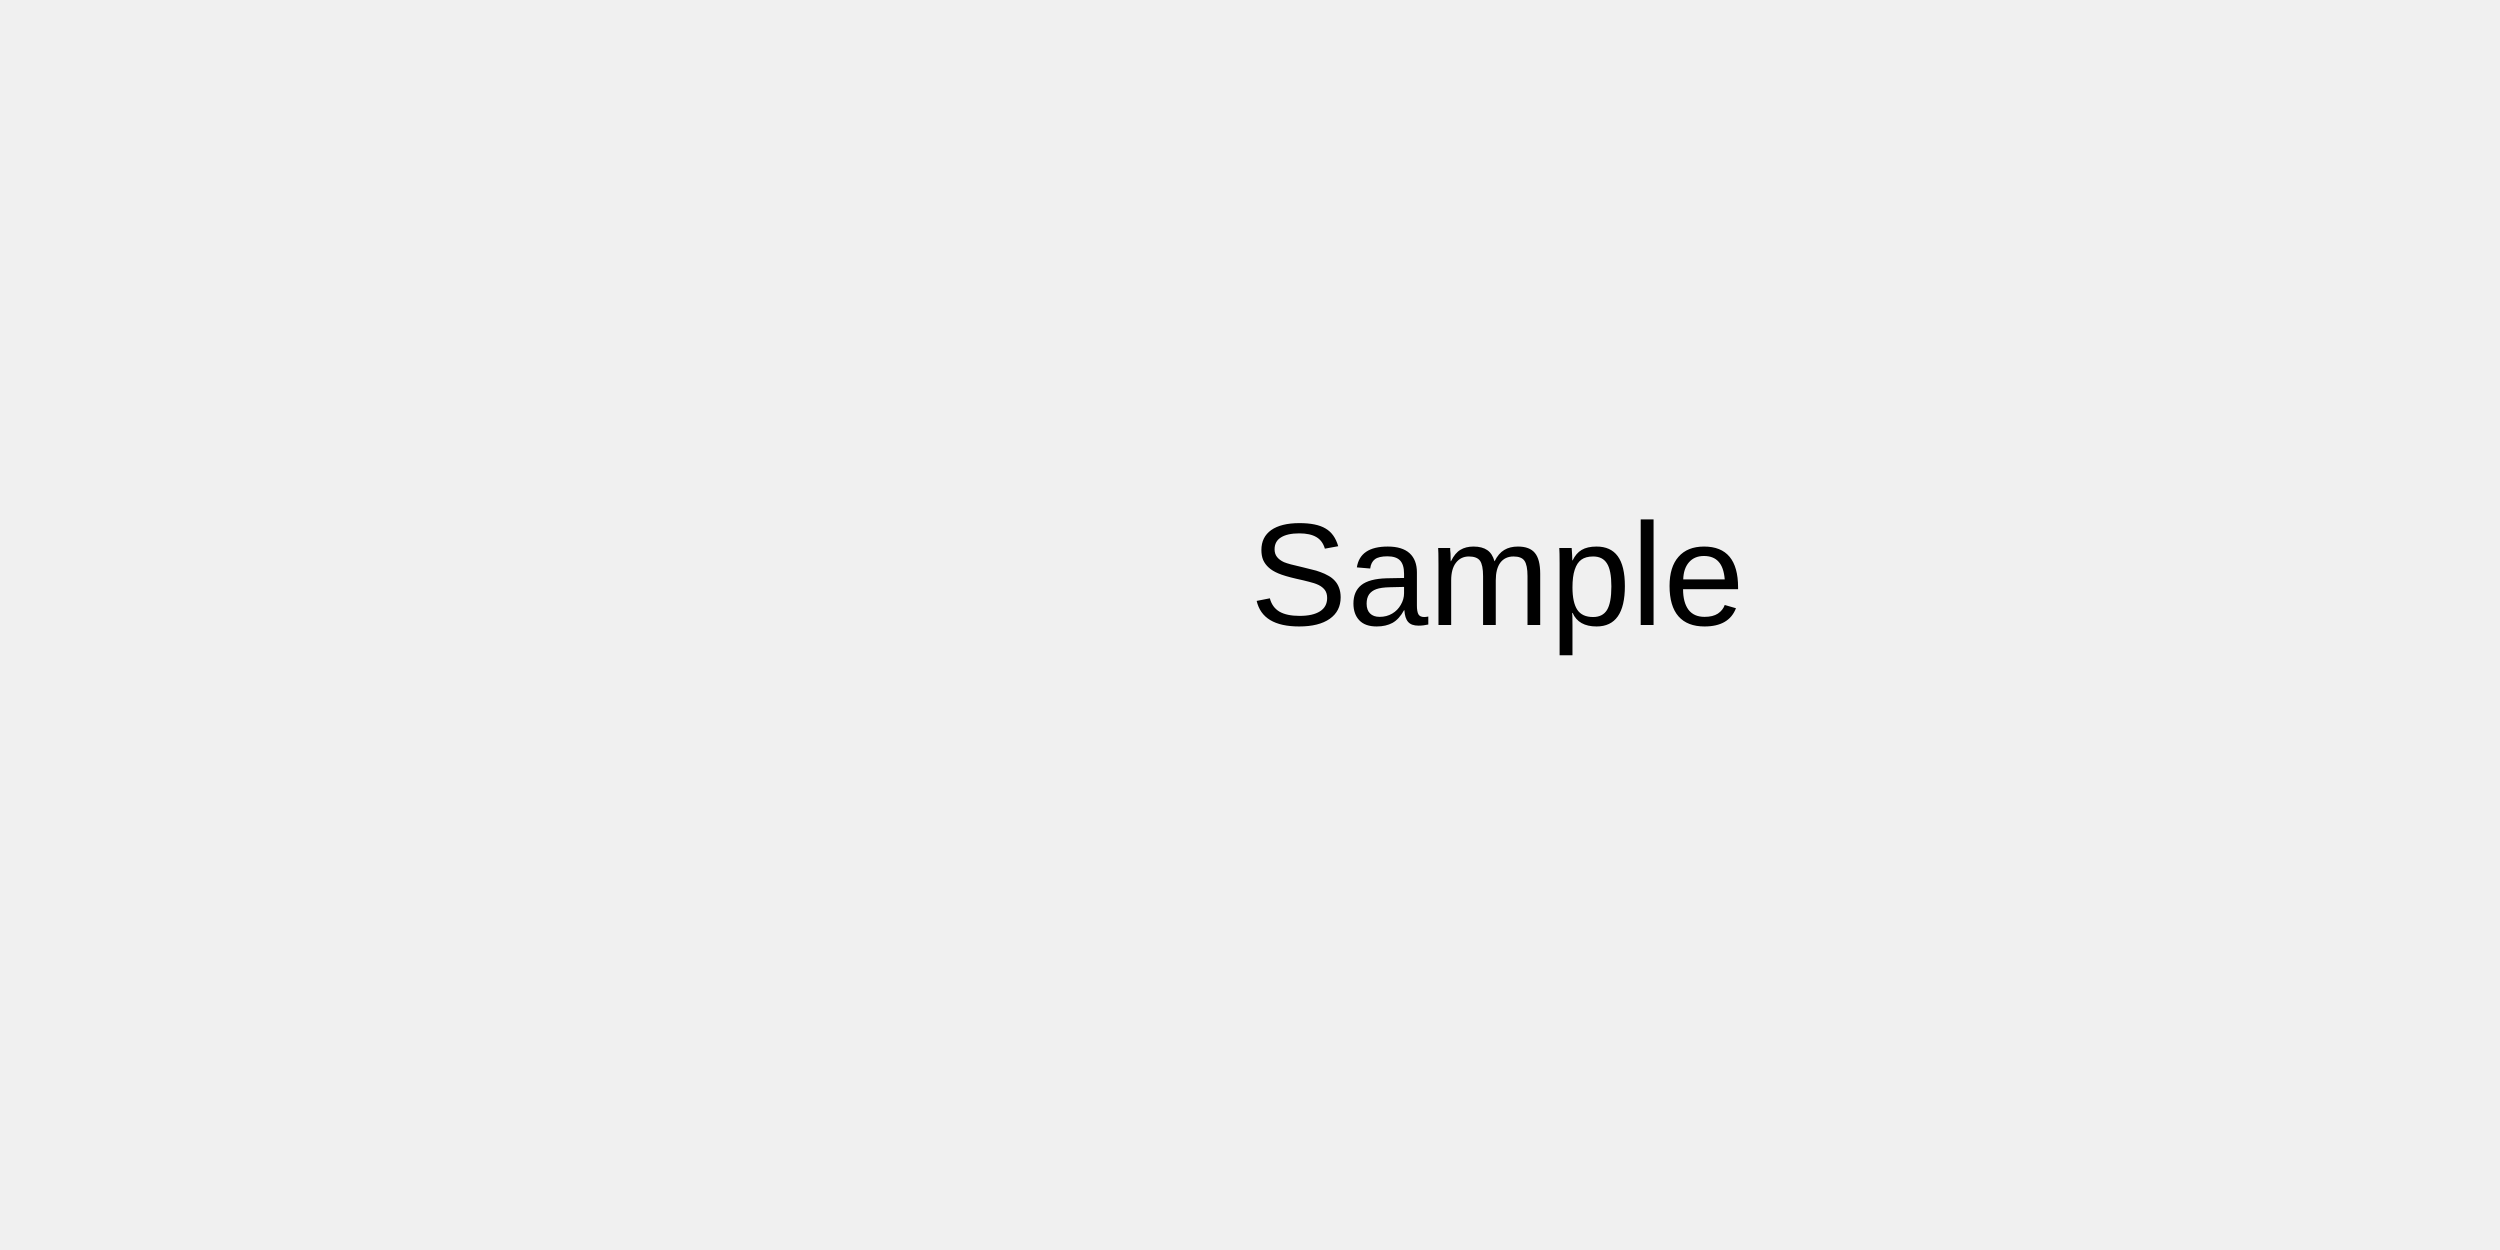
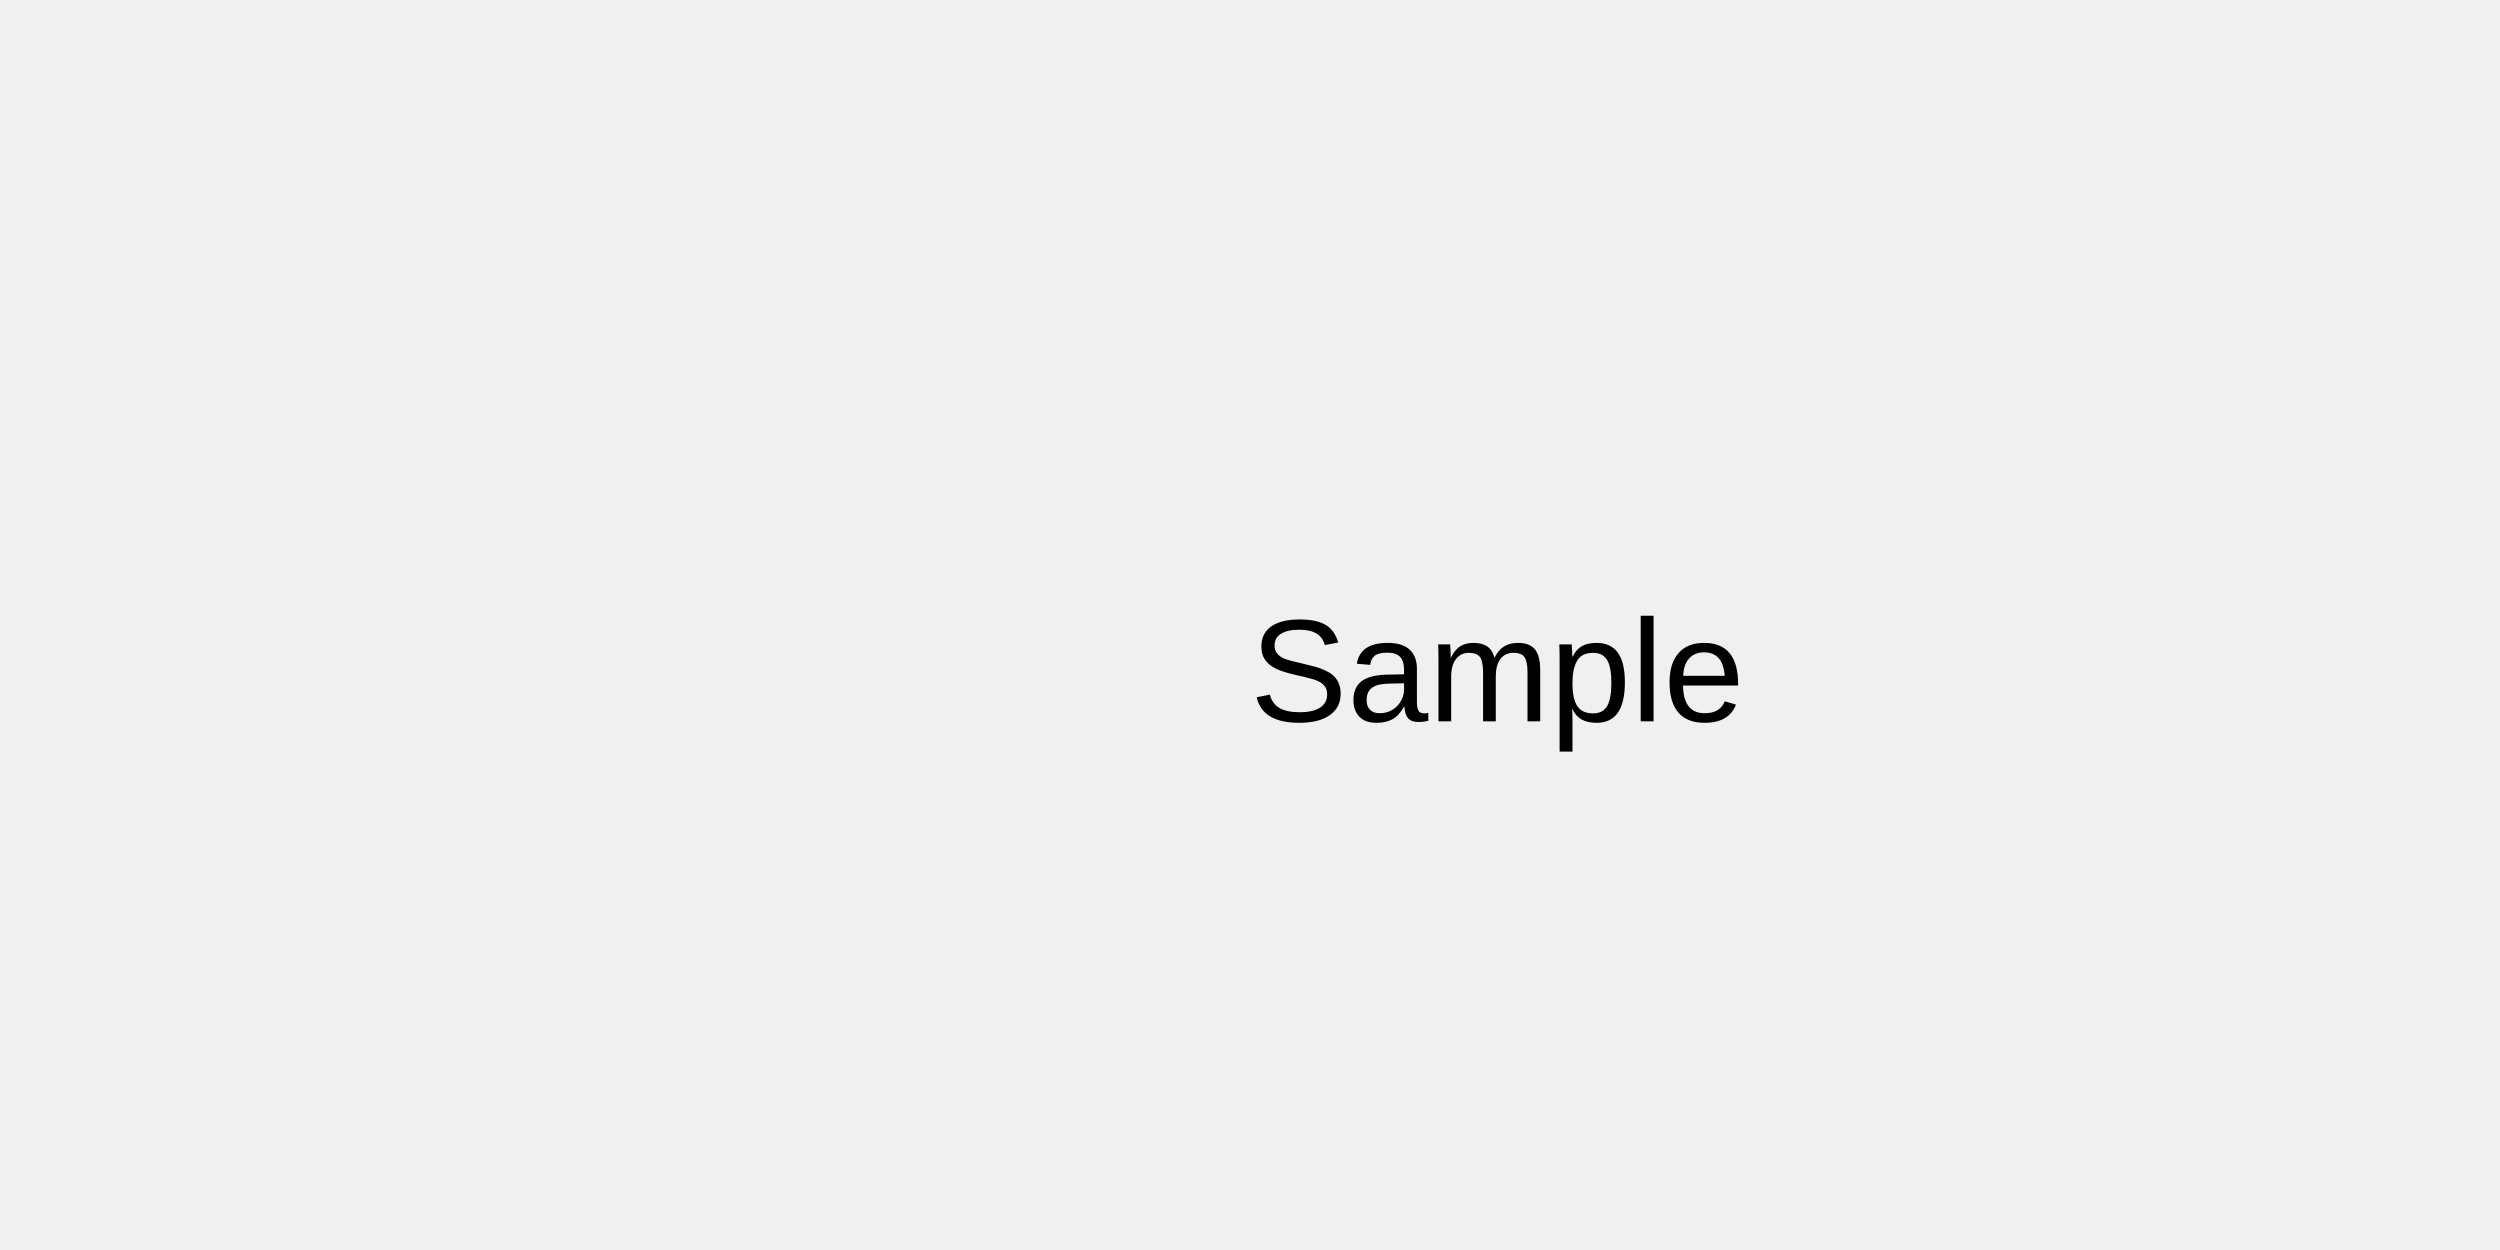
<svg xmlns="http://www.w3.org/2000/svg" width="240" height="120" viewBox="0 0 240 120">
  <rect x="0" y="0" width="240" height="120" fill="rgba(240,240,240,1.00)" />
  <rect x="0" y="0" width="240" height="120" fill="rgba(240,240,240,1.00)" />
-   <text x="120" y="60" font-family="Arial" font-size="14" font-style="normal" font-weight="400" fill="rgba(0,0,0,1.00)">Sample</text>
+   <text x="120" y="60" dominant-baseline="text-before-edge" font-family="Arial" font-size="14" font-style="normal" font-weight="400" fill="rgba(0,0,0,1.00)">Sample</text>
</svg>
